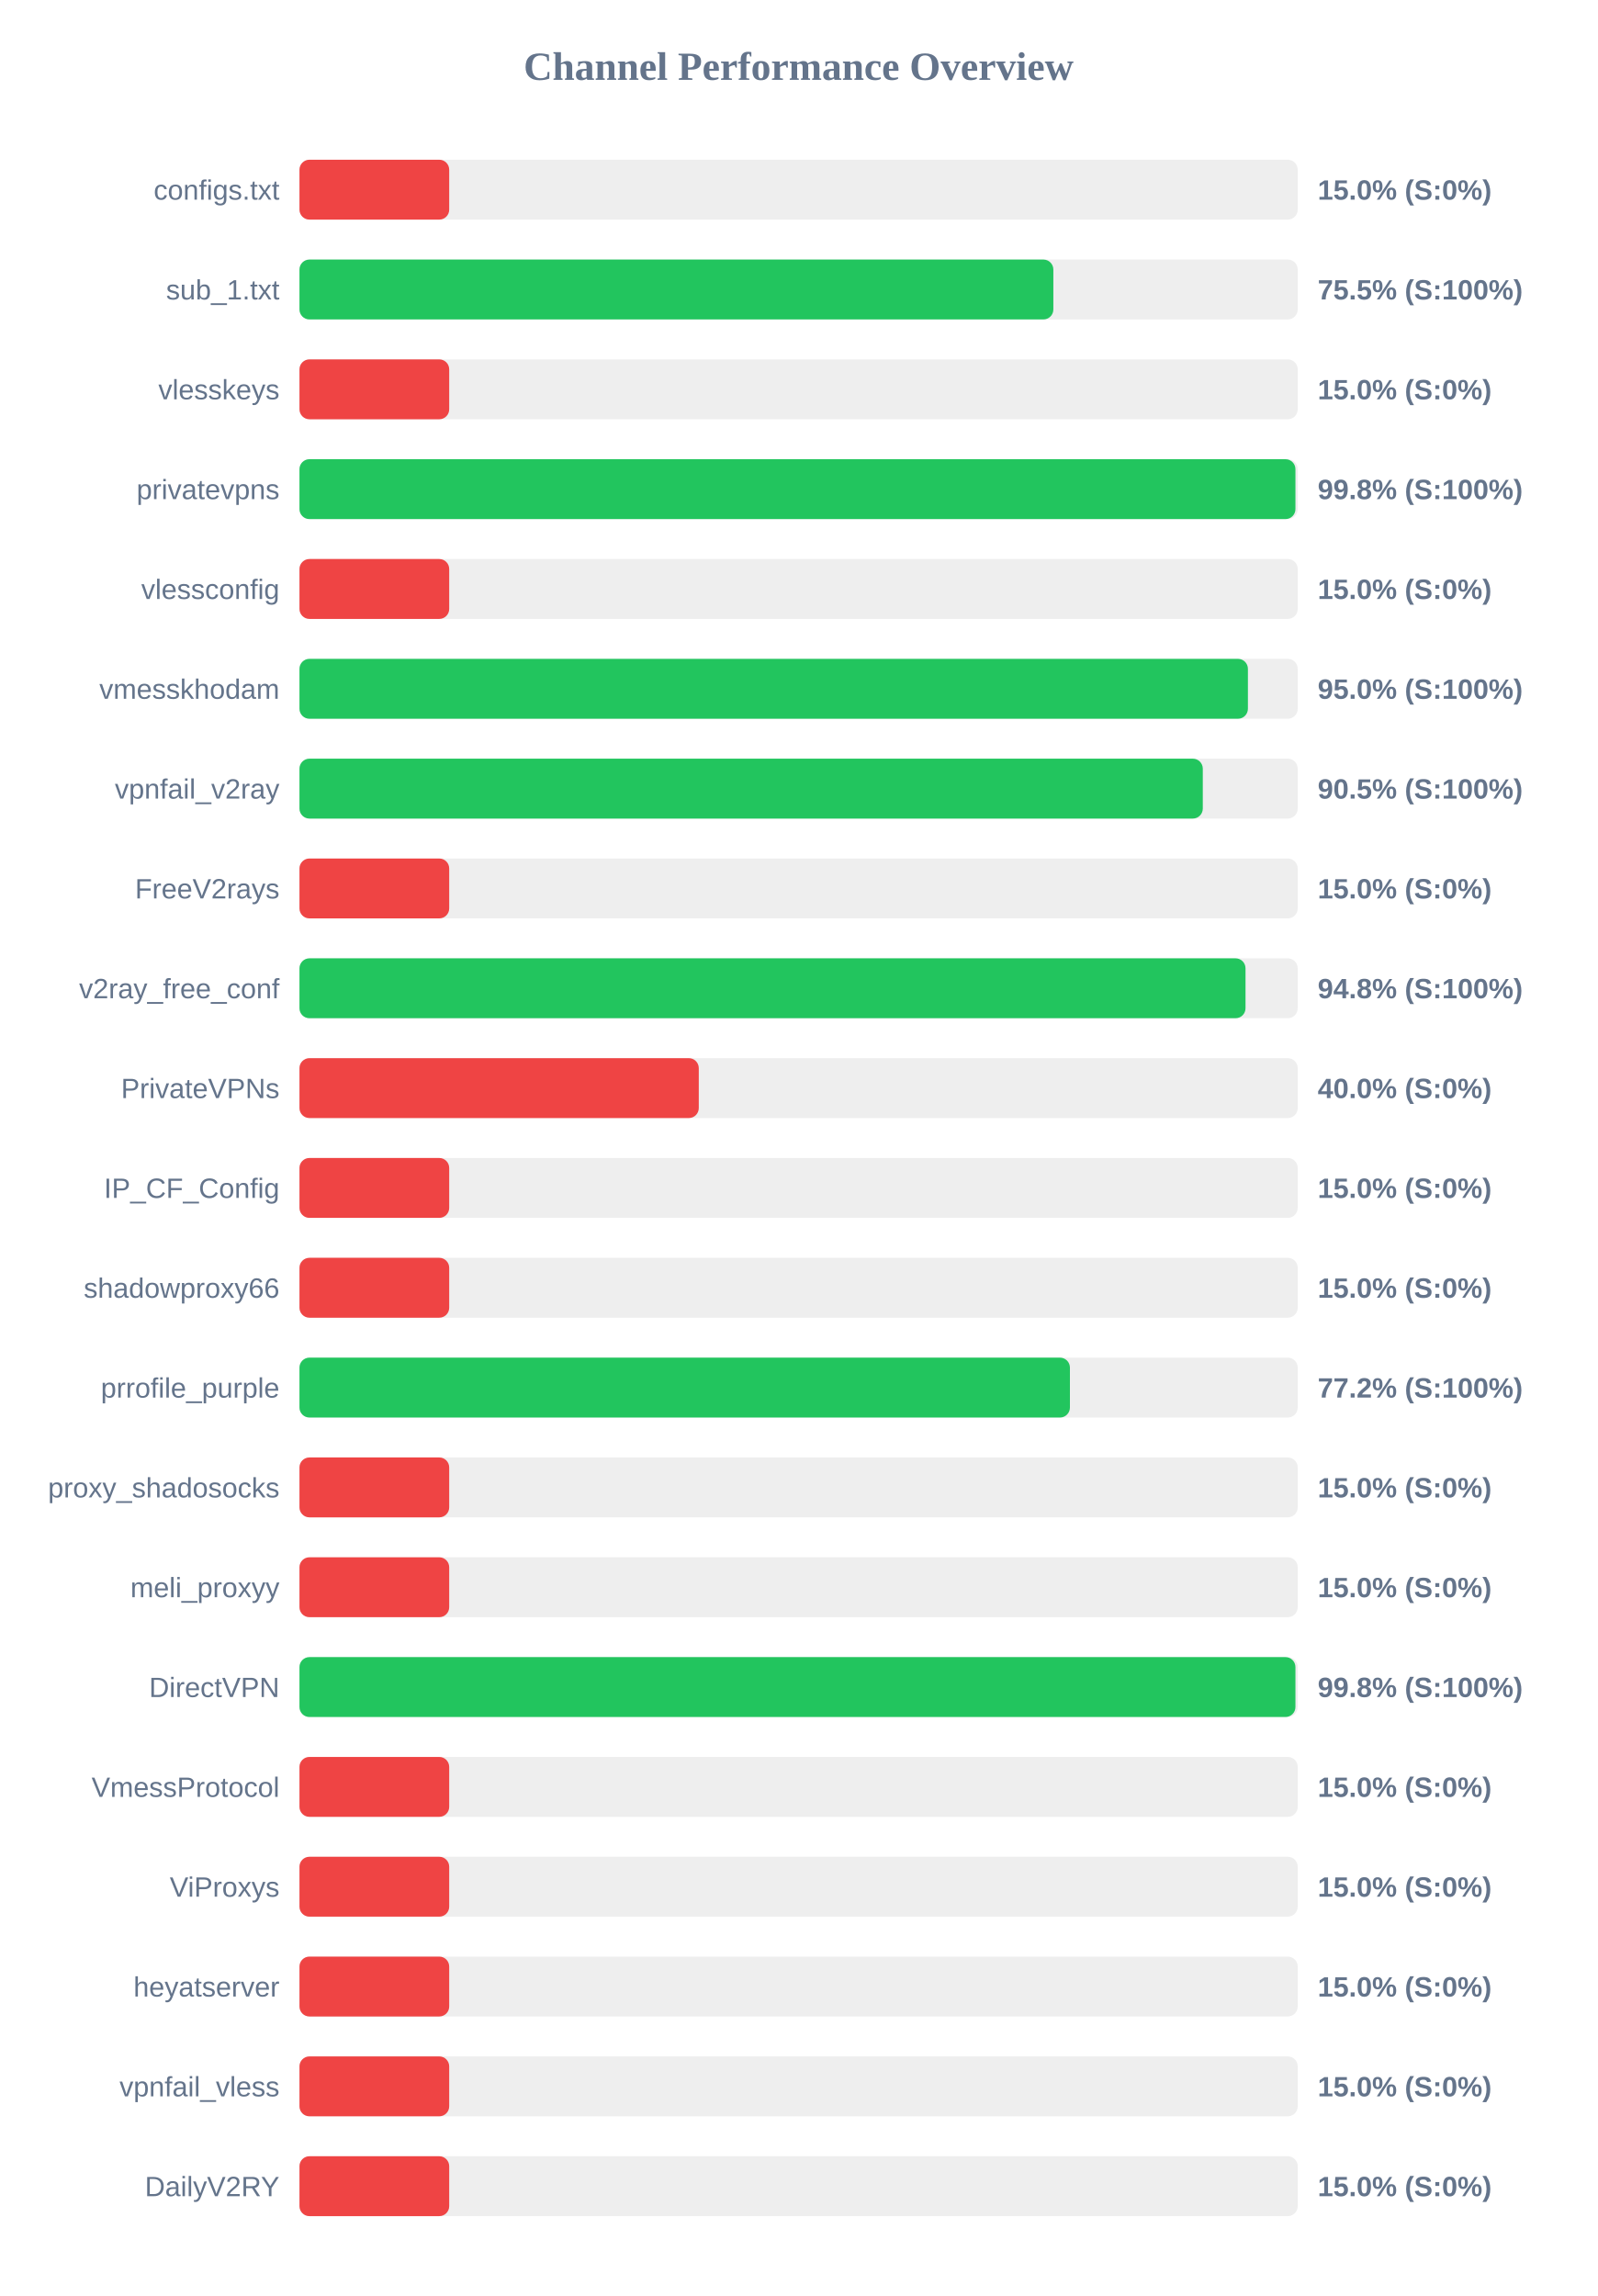
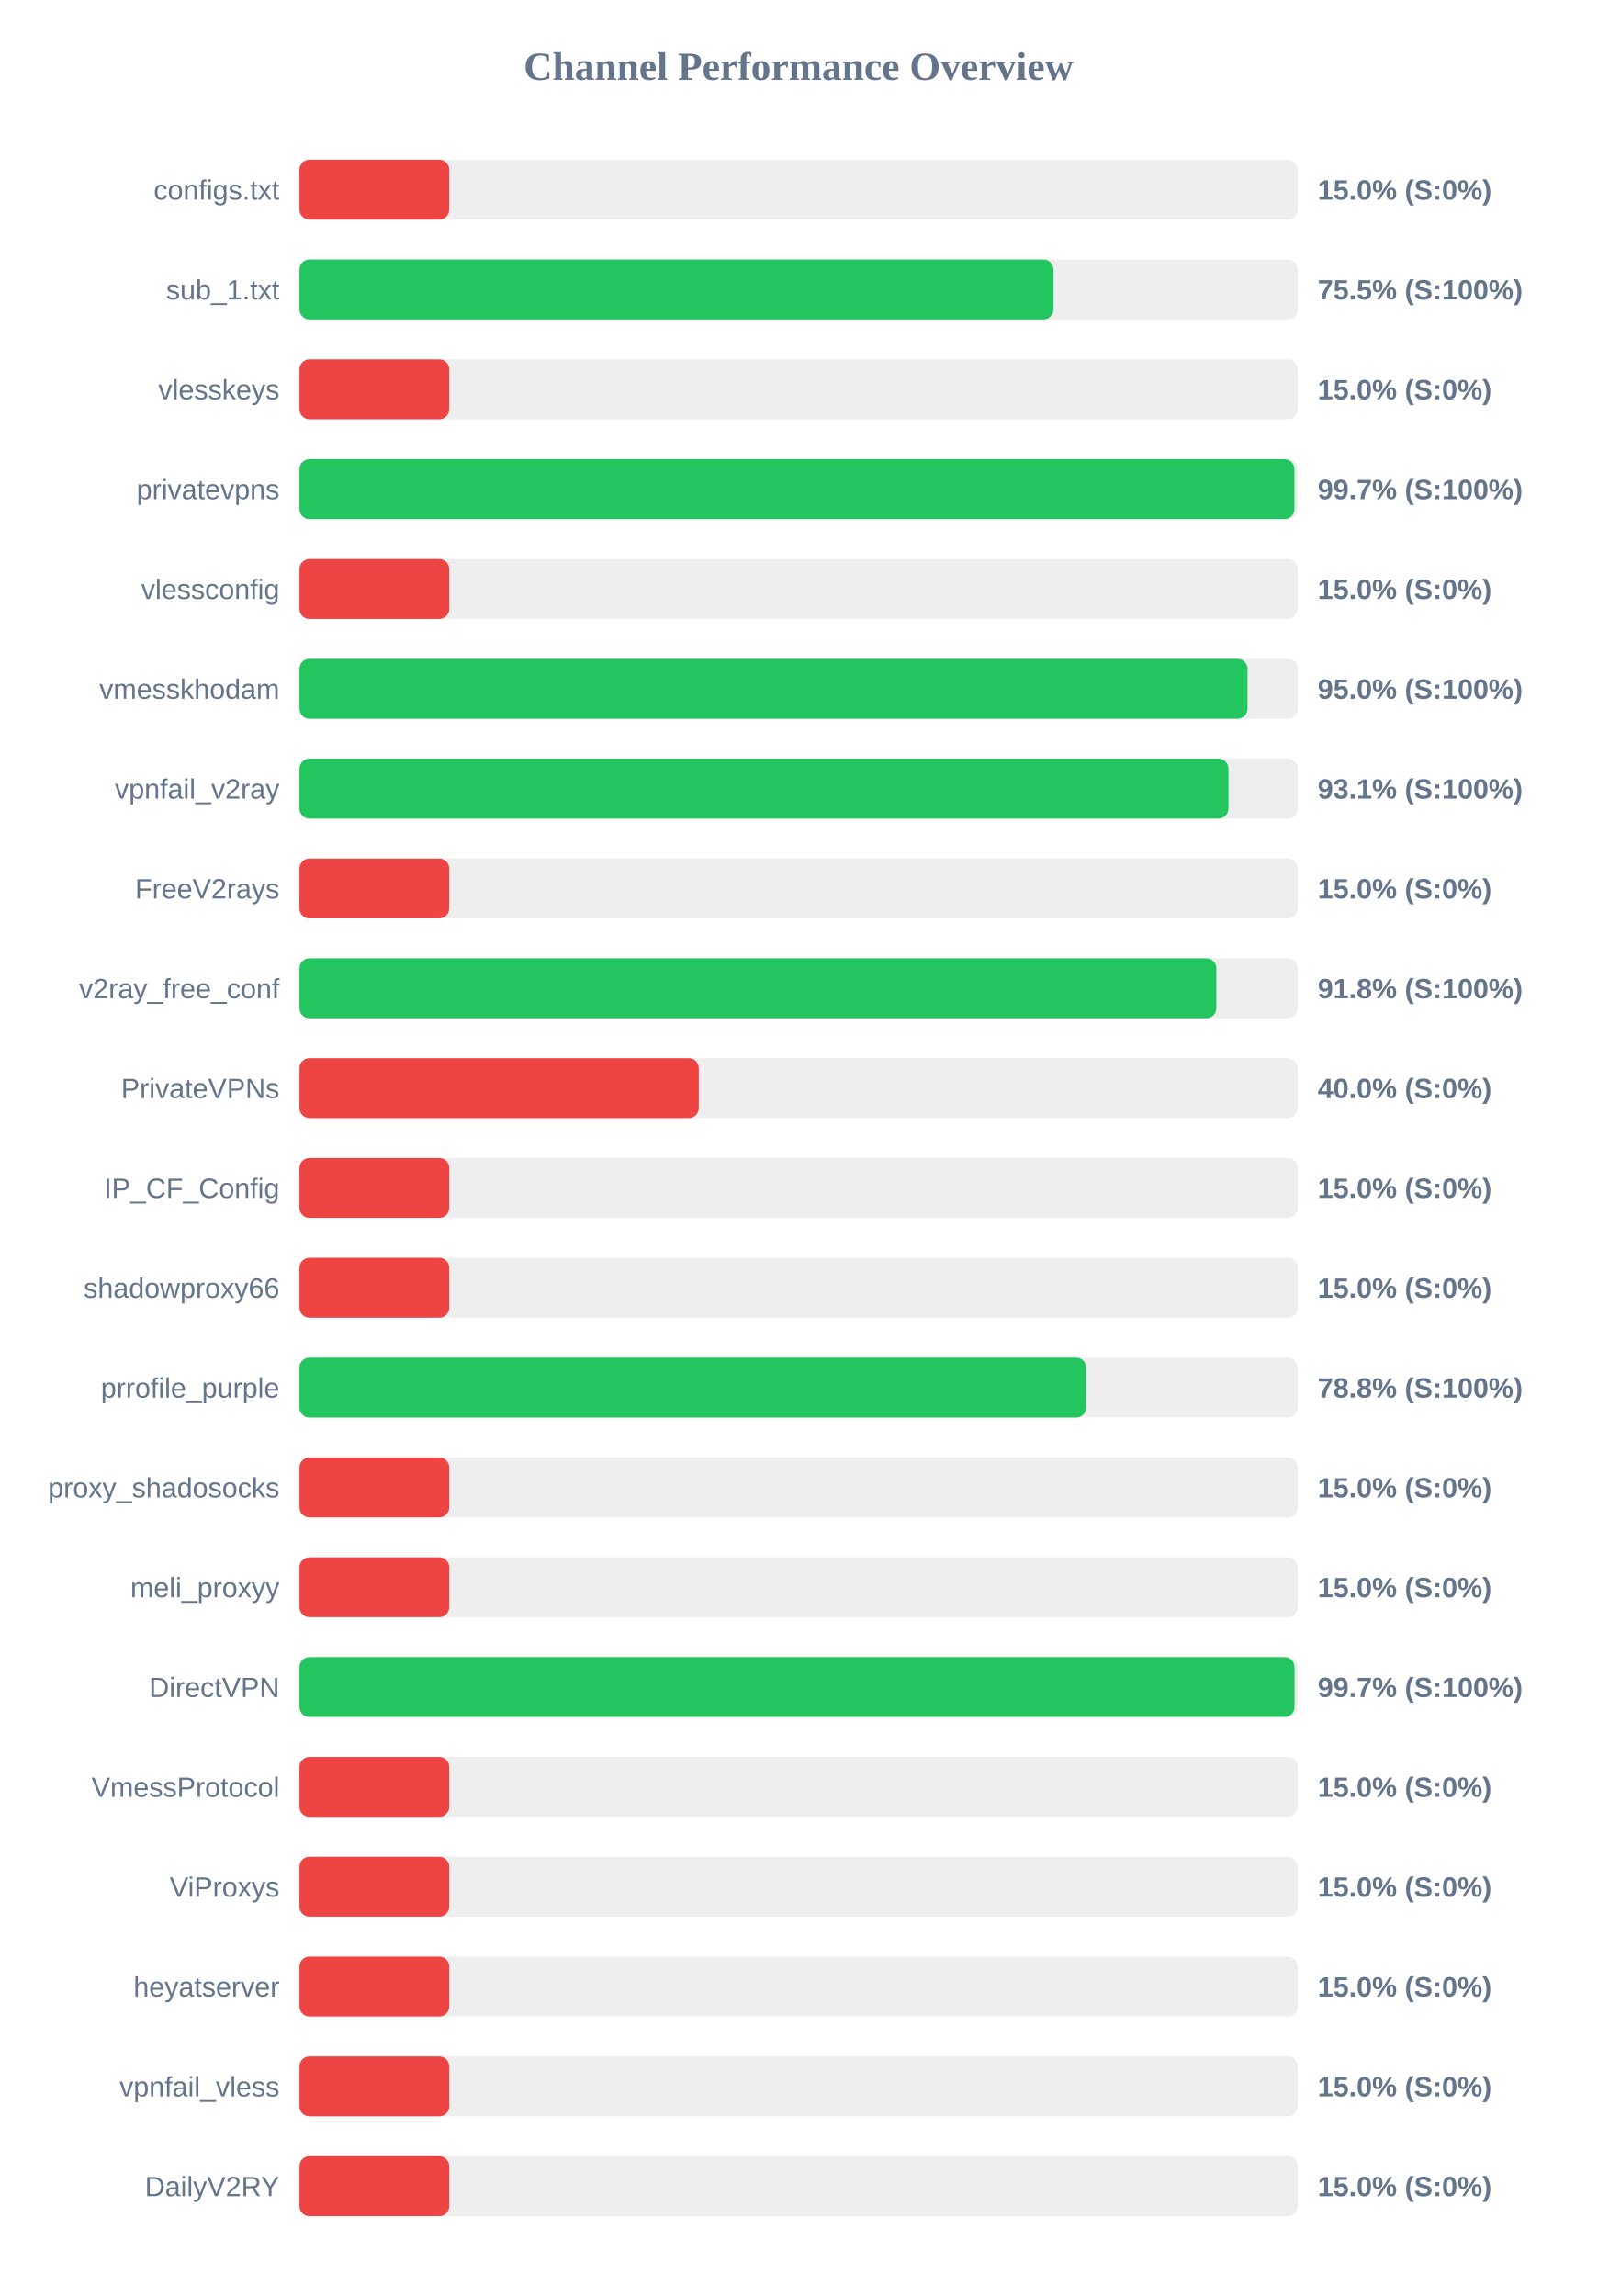
<svg xmlns="http://www.w3.org/2000/svg" width="800" height="1150" version="1.1">
  <style>
        .row { font: 14px Arial; fill: #64748b; }
        .score { font: bold 14px Arial; fill: #64748b; }
    </style>
  <text x="400" y="40" text-anchor="middle" font-size="20px" font-weight="bold" fill="#64748b">Channel Performance Overview</text>
  <rect x="150" y="80" width="500" height="30" fill="#eee" rx="5" />
  <rect x="150" y="80" width="75.0" height="30" fill="#ef4444" rx="5" />
  <text x="140" y="100" text-anchor="end" class="row">configs.txt</text>
  <text x="660" y="100" text-anchor="start" class="score">15.0% (S:0%)</text>
  <rect x="150" y="130" width="500" height="30" fill="#eee" rx="5" />
-   <rect x="150" y="130" width="377.6" height="30" fill="#22c55e" rx="5" />
+   <rect x="150" y="130" width="377.65" height="30" fill="#22c55e" rx="5" />
  <text x="140" y="150" text-anchor="end" class="row">sub_1.txt</text>
  <text x="660" y="150" text-anchor="start" class="score">75.5% (S:100%)</text>
  <rect x="150" y="180" width="500" height="30" fill="#eee" rx="5" />
  <rect x="150" y="180" width="75.0" height="30" fill="#ef4444" rx="5" />
  <text x="140" y="200" text-anchor="end" class="row">vlesskeys</text>
  <text x="660" y="200" text-anchor="start" class="score">15.0% (S:0%)</text>
  <rect x="150" y="230" width="500" height="30" fill="#eee" rx="5" />
-   <rect x="150" y="230" width="498.85" height="30" fill="#22c55e" rx="5" />
+   <rect x="150" y="230" width="498.35" height="30" fill="#22c55e" rx="5" />
  <text x="140" y="250" text-anchor="end" class="row">privatevpns</text>
-   <text x="660" y="250" text-anchor="start" class="score">99.8% (S:100%)</text>
+   <text x="660" y="250" text-anchor="start" class="score">99.7% (S:100%)</text>
  <rect x="150" y="280" width="500" height="30" fill="#eee" rx="5" />
  <rect x="150" y="280" width="75.0" height="30" fill="#ef4444" rx="5" />
  <text x="140" y="300" text-anchor="end" class="row">vlessconfig</text>
  <text x="660" y="300" text-anchor="start" class="score">15.0% (S:0%)</text>
  <rect x="150" y="330" width="500" height="30" fill="#eee" rx="5" />
-   <rect x="150" y="330" width="475.05" height="30" fill="#22c55e" rx="5" />
+   <rect x="150" y="330" width="474.85" height="30" fill="#22c55e" rx="5" />
  <text x="140" y="350" text-anchor="end" class="row">vmesskhodam</text>
  <text x="660" y="350" text-anchor="start" class="score">95.0% (S:100%)</text>
  <rect x="150" y="380" width="500" height="30" fill="#eee" rx="5" />
-   <rect x="150" y="380" width="452.45" height="30" fill="#22c55e" rx="5" />
+   <rect x="150" y="380" width="465.3" height="30" fill="#22c55e" rx="5" />
  <text x="140" y="400" text-anchor="end" class="row">vpnfail_v2ray</text>
-   <text x="660" y="400" text-anchor="start" class="score">90.5% (S:100%)</text>
+   <text x="660" y="400" text-anchor="start" class="score">93.1% (S:100%)</text>
  <rect x="150" y="430" width="500" height="30" fill="#eee" rx="5" />
  <rect x="150" y="430" width="75.0" height="30" fill="#ef4444" rx="5" />
  <text x="140" y="450" text-anchor="end" class="row">FreeV2rays</text>
  <text x="660" y="450" text-anchor="start" class="score">15.0% (S:0%)</text>
  <rect x="150" y="480" width="500" height="30" fill="#eee" rx="5" />
-   <rect x="150" y="480" width="473.85" height="30" fill="#22c55e" rx="5" />
+   <rect x="150" y="480" width="459.25" height="30" fill="#22c55e" rx="5" />
  <text x="140" y="500" text-anchor="end" class="row">v2ray_free_conf</text>
-   <text x="660" y="500" text-anchor="start" class="score">94.8% (S:100%)</text>
+   <text x="660" y="500" text-anchor="start" class="score">91.8% (S:100%)</text>
  <rect x="150" y="530" width="500" height="30" fill="#eee" rx="5" />
  <rect x="150" y="530" width="200.0" height="30" fill="#ef4444" rx="5" />
  <text x="140" y="550" text-anchor="end" class="row">PrivateVPNs</text>
  <text x="660" y="550" text-anchor="start" class="score">40.0% (S:0%)</text>
  <rect x="150" y="580" width="500" height="30" fill="#eee" rx="5" />
  <rect x="150" y="580" width="75.0" height="30" fill="#ef4444" rx="5" />
  <text x="140" y="600" text-anchor="end" class="row">IP_CF_Config</text>
  <text x="660" y="600" text-anchor="start" class="score">15.0% (S:0%)</text>
  <rect x="150" y="630" width="500" height="30" fill="#eee" rx="5" />
  <rect x="150" y="630" width="75.0" height="30" fill="#ef4444" rx="5" />
  <text x="140" y="650" text-anchor="end" class="row">shadowproxy66</text>
  <text x="660" y="650" text-anchor="start" class="score">15.0% (S:0%)</text>
  <rect x="150" y="680" width="500" height="30" fill="#eee" rx="5" />
-   <rect x="150" y="680" width="385.9" height="30" fill="#22c55e" rx="5" />
+   <rect x="150" y="680" width="394.05" height="30" fill="#22c55e" rx="5" />
  <text x="140" y="700" text-anchor="end" class="row">prrofile_purple</text>
-   <text x="660" y="700" text-anchor="start" class="score">77.2% (S:100%)</text>
+   <text x="660" y="700" text-anchor="start" class="score">78.8% (S:100%)</text>
  <rect x="150" y="730" width="500" height="30" fill="#eee" rx="5" />
  <rect x="150" y="730" width="75.0" height="30" fill="#ef4444" rx="5" />
  <text x="140" y="750" text-anchor="end" class="row">proxy_shadosocks</text>
  <text x="660" y="750" text-anchor="start" class="score">15.0% (S:0%)</text>
  <rect x="150" y="780" width="500" height="30" fill="#eee" rx="5" />
  <rect x="150" y="780" width="75.0" height="30" fill="#ef4444" rx="5" />
  <text x="140" y="800" text-anchor="end" class="row">meli_proxyy</text>
  <text x="660" y="800" text-anchor="start" class="score">15.0% (S:0%)</text>
  <rect x="150" y="830" width="500" height="30" fill="#eee" rx="5" />
-   <rect x="150" y="830" width="498.85" height="30" fill="#22c55e" rx="5" />
+   <rect x="150" y="830" width="498.4" height="30" fill="#22c55e" rx="5" />
  <text x="140" y="850" text-anchor="end" class="row">DirectVPN</text>
-   <text x="660" y="850" text-anchor="start" class="score">99.8% (S:100%)</text>
+   <text x="660" y="850" text-anchor="start" class="score">99.7% (S:100%)</text>
  <rect x="150" y="880" width="500" height="30" fill="#eee" rx="5" />
  <rect x="150" y="880" width="75.0" height="30" fill="#ef4444" rx="5" />
  <text x="140" y="900" text-anchor="end" class="row">VmessProtocol</text>
  <text x="660" y="900" text-anchor="start" class="score">15.0% (S:0%)</text>
  <rect x="150" y="930" width="500" height="30" fill="#eee" rx="5" />
  <rect x="150" y="930" width="75.0" height="30" fill="#ef4444" rx="5" />
  <text x="140" y="950" text-anchor="end" class="row">ViProxys</text>
  <text x="660" y="950" text-anchor="start" class="score">15.0% (S:0%)</text>
  <rect x="150" y="980" width="500" height="30" fill="#eee" rx="5" />
  <rect x="150" y="980" width="75.0" height="30" fill="#ef4444" rx="5" />
  <text x="140" y="1000" text-anchor="end" class="row">heyatserver</text>
  <text x="660" y="1000" text-anchor="start" class="score">15.0% (S:0%)</text>
  <rect x="150" y="1030" width="500" height="30" fill="#eee" rx="5" />
  <rect x="150" y="1030" width="75.0" height="30" fill="#ef4444" rx="5" />
  <text x="140" y="1050" text-anchor="end" class="row">vpnfail_vless</text>
  <text x="660" y="1050" text-anchor="start" class="score">15.0% (S:0%)</text>
  <rect x="150" y="1080" width="500" height="30" fill="#eee" rx="5" />
  <rect x="150" y="1080" width="75.0" height="30" fill="#ef4444" rx="5" />
  <text x="140" y="1100" text-anchor="end" class="row">DailyV2RY</text>
  <text x="660" y="1100" text-anchor="start" class="score">15.0% (S:0%)</text>
</svg>
